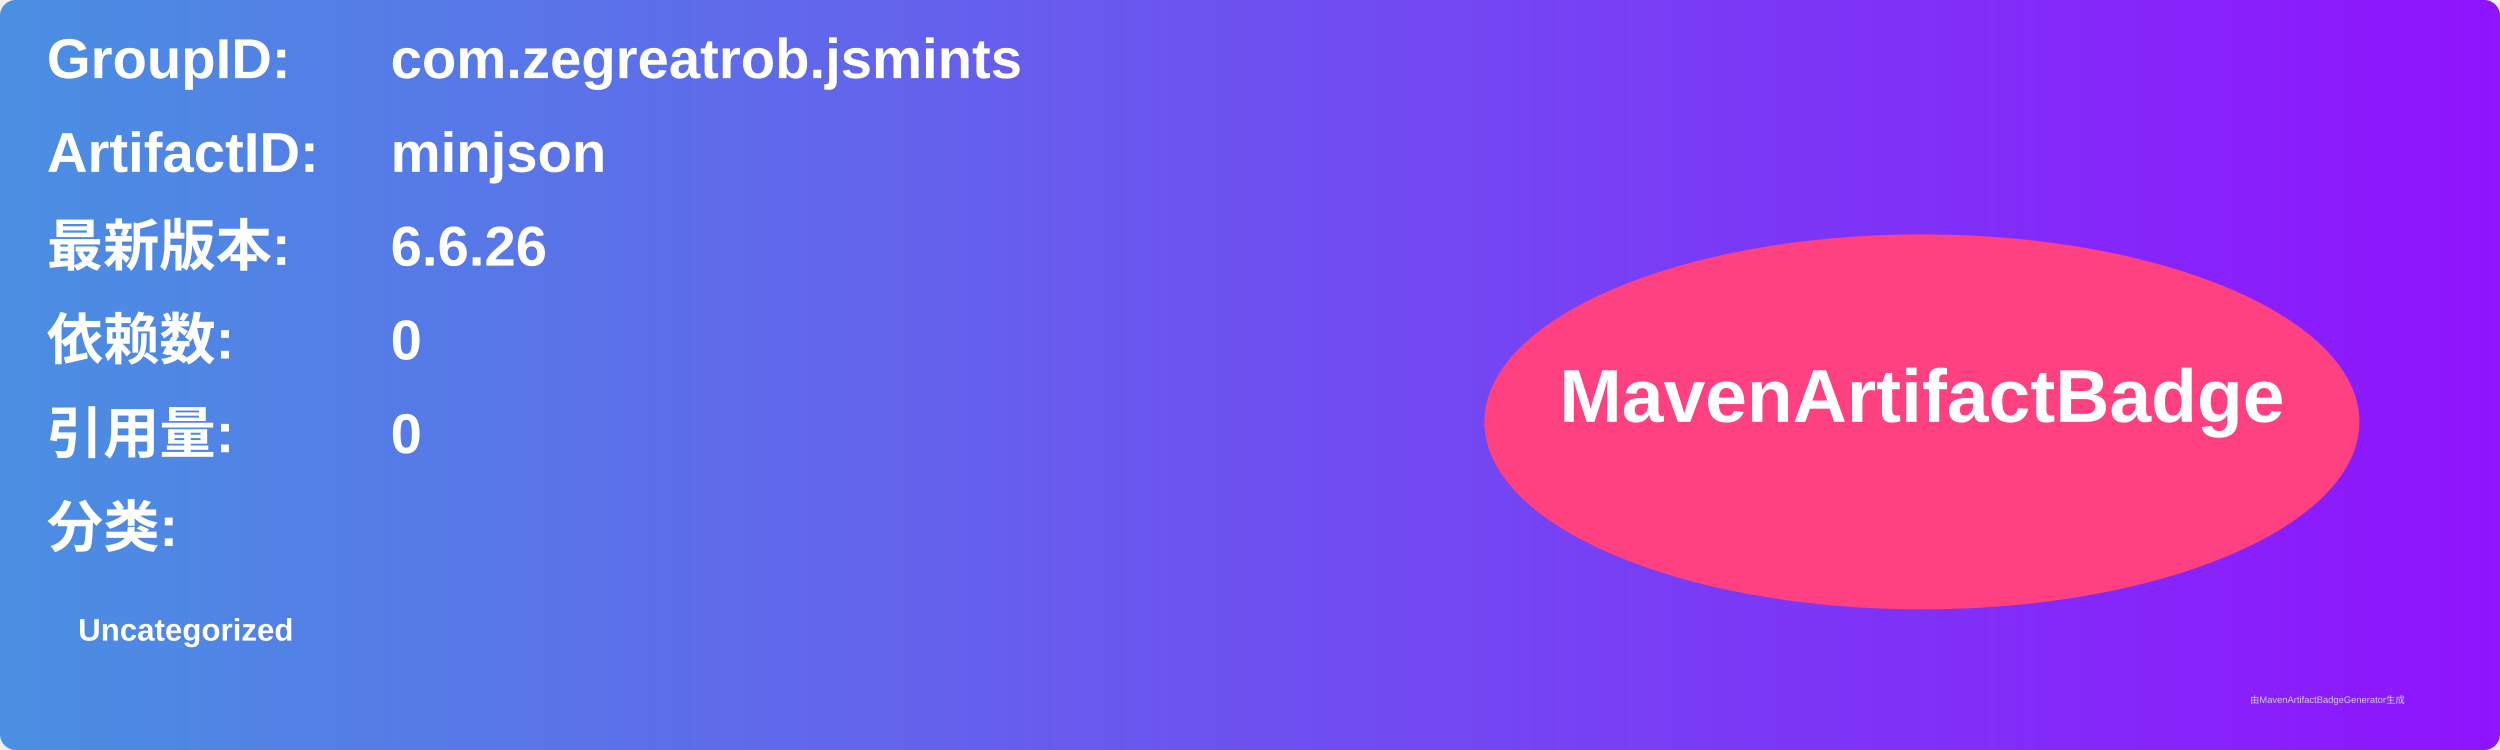
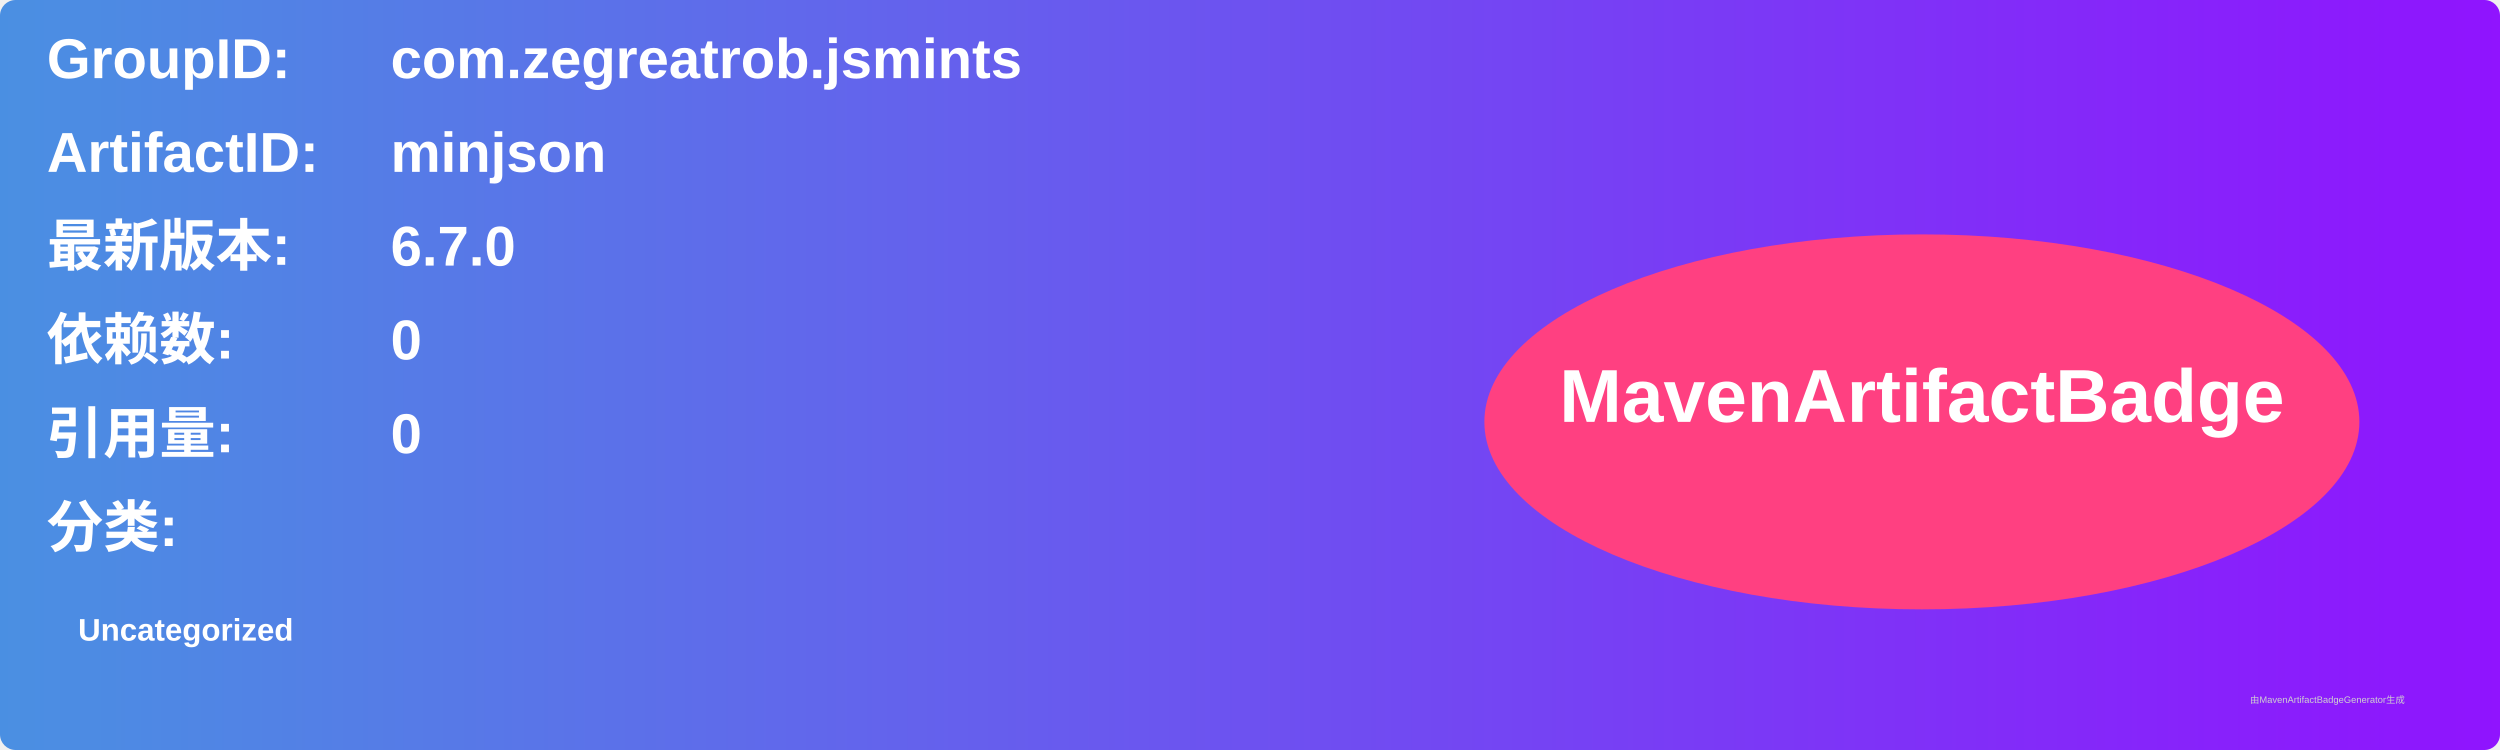
<svg xmlns="http://www.w3.org/2000/svg" width="800" height="240" viewBox="0 0 800 240">
  <linearGradient id="grad" x1="0%" y1="0%" x2="100%" y2="0%">
    <stop offset="0%" stop-color="#4a90e2" />
    <stop offset="100%" stop-color="#9013fe" />
  </linearGradient>
  <rect width="100%" height="100%" rx="5" ry="5" fill="url(#grad)" />
  <g transform="translate(15, 15)">
    <text x="0" y="10" font-family="Arial" font-size="18" fill="white" font-weight="bold" width="260">GroupID:</text>
    <text x="110" y="10" font-family="Arial" font-size="18" fill="white" font-weight="bold" width="460">com.zegreatrob.jsmints</text>
    <text x="0" y="40" font-family="Arial" font-size="18" fill="white" font-weight="bold" width="260">ArtifactID:</text>
    <text x="110" y="40" font-family="Arial" font-size="18" fill="white" font-weight="bold" width="460">minjson</text>
    <text x="0" y="70" font-family="Arial" font-size="18" fill="white" font-weight="bold">最新版本:</text>
    <text x="110" y="70" font-family="Arial" font-size="18" fill="white" font-weight="bold">
-       <tspan font-weight="bold">6.6.26</tspan>
+       <tspan font-weight="bold">6.7.0</tspan>
    </text>
    <text x="0" y="100" font-family="Arial" font-size="18" fill="white" font-weight="bold">依赖数: </text>
    <text x="110" y="100" font-family="Arial" font-size="18" fill="white">
      <tspan font-weight="bold">0</tspan>
    </text>
    <text x="0" y="130" font-family="Arial" font-size="18" fill="white" font-weight="bold">引用量: </text>
    <text x="110" y="130" font-family="Arial" font-size="18" fill="white">
      <tspan font-weight="bold">0</tspan>
    </text>
    <text x="0" y="160" font-family="Arial" font-size="18" fill="white" font-weight="bold">分类:</text>
    <text x="10" y="190" font-family="Arial" font-size="10" fill="white">
      <tspan font-weight="bold">Uncategorized</tspan>
    </text>
    <ellipse cx="600" cy="120" rx="140" ry="60" fill="#ff4081" />
    <text x="600" y="120" text-anchor="middle" font-family="Arial" font-size="24" fill="white" font-weight="bold">MavenArtifactBadge</text>
  </g>
  <text x="720" y="225" font-family="Arial" font-size="3" fill="#d0d0d0">由MavenArtifactBadgeGenerator生成</text>
</svg>
